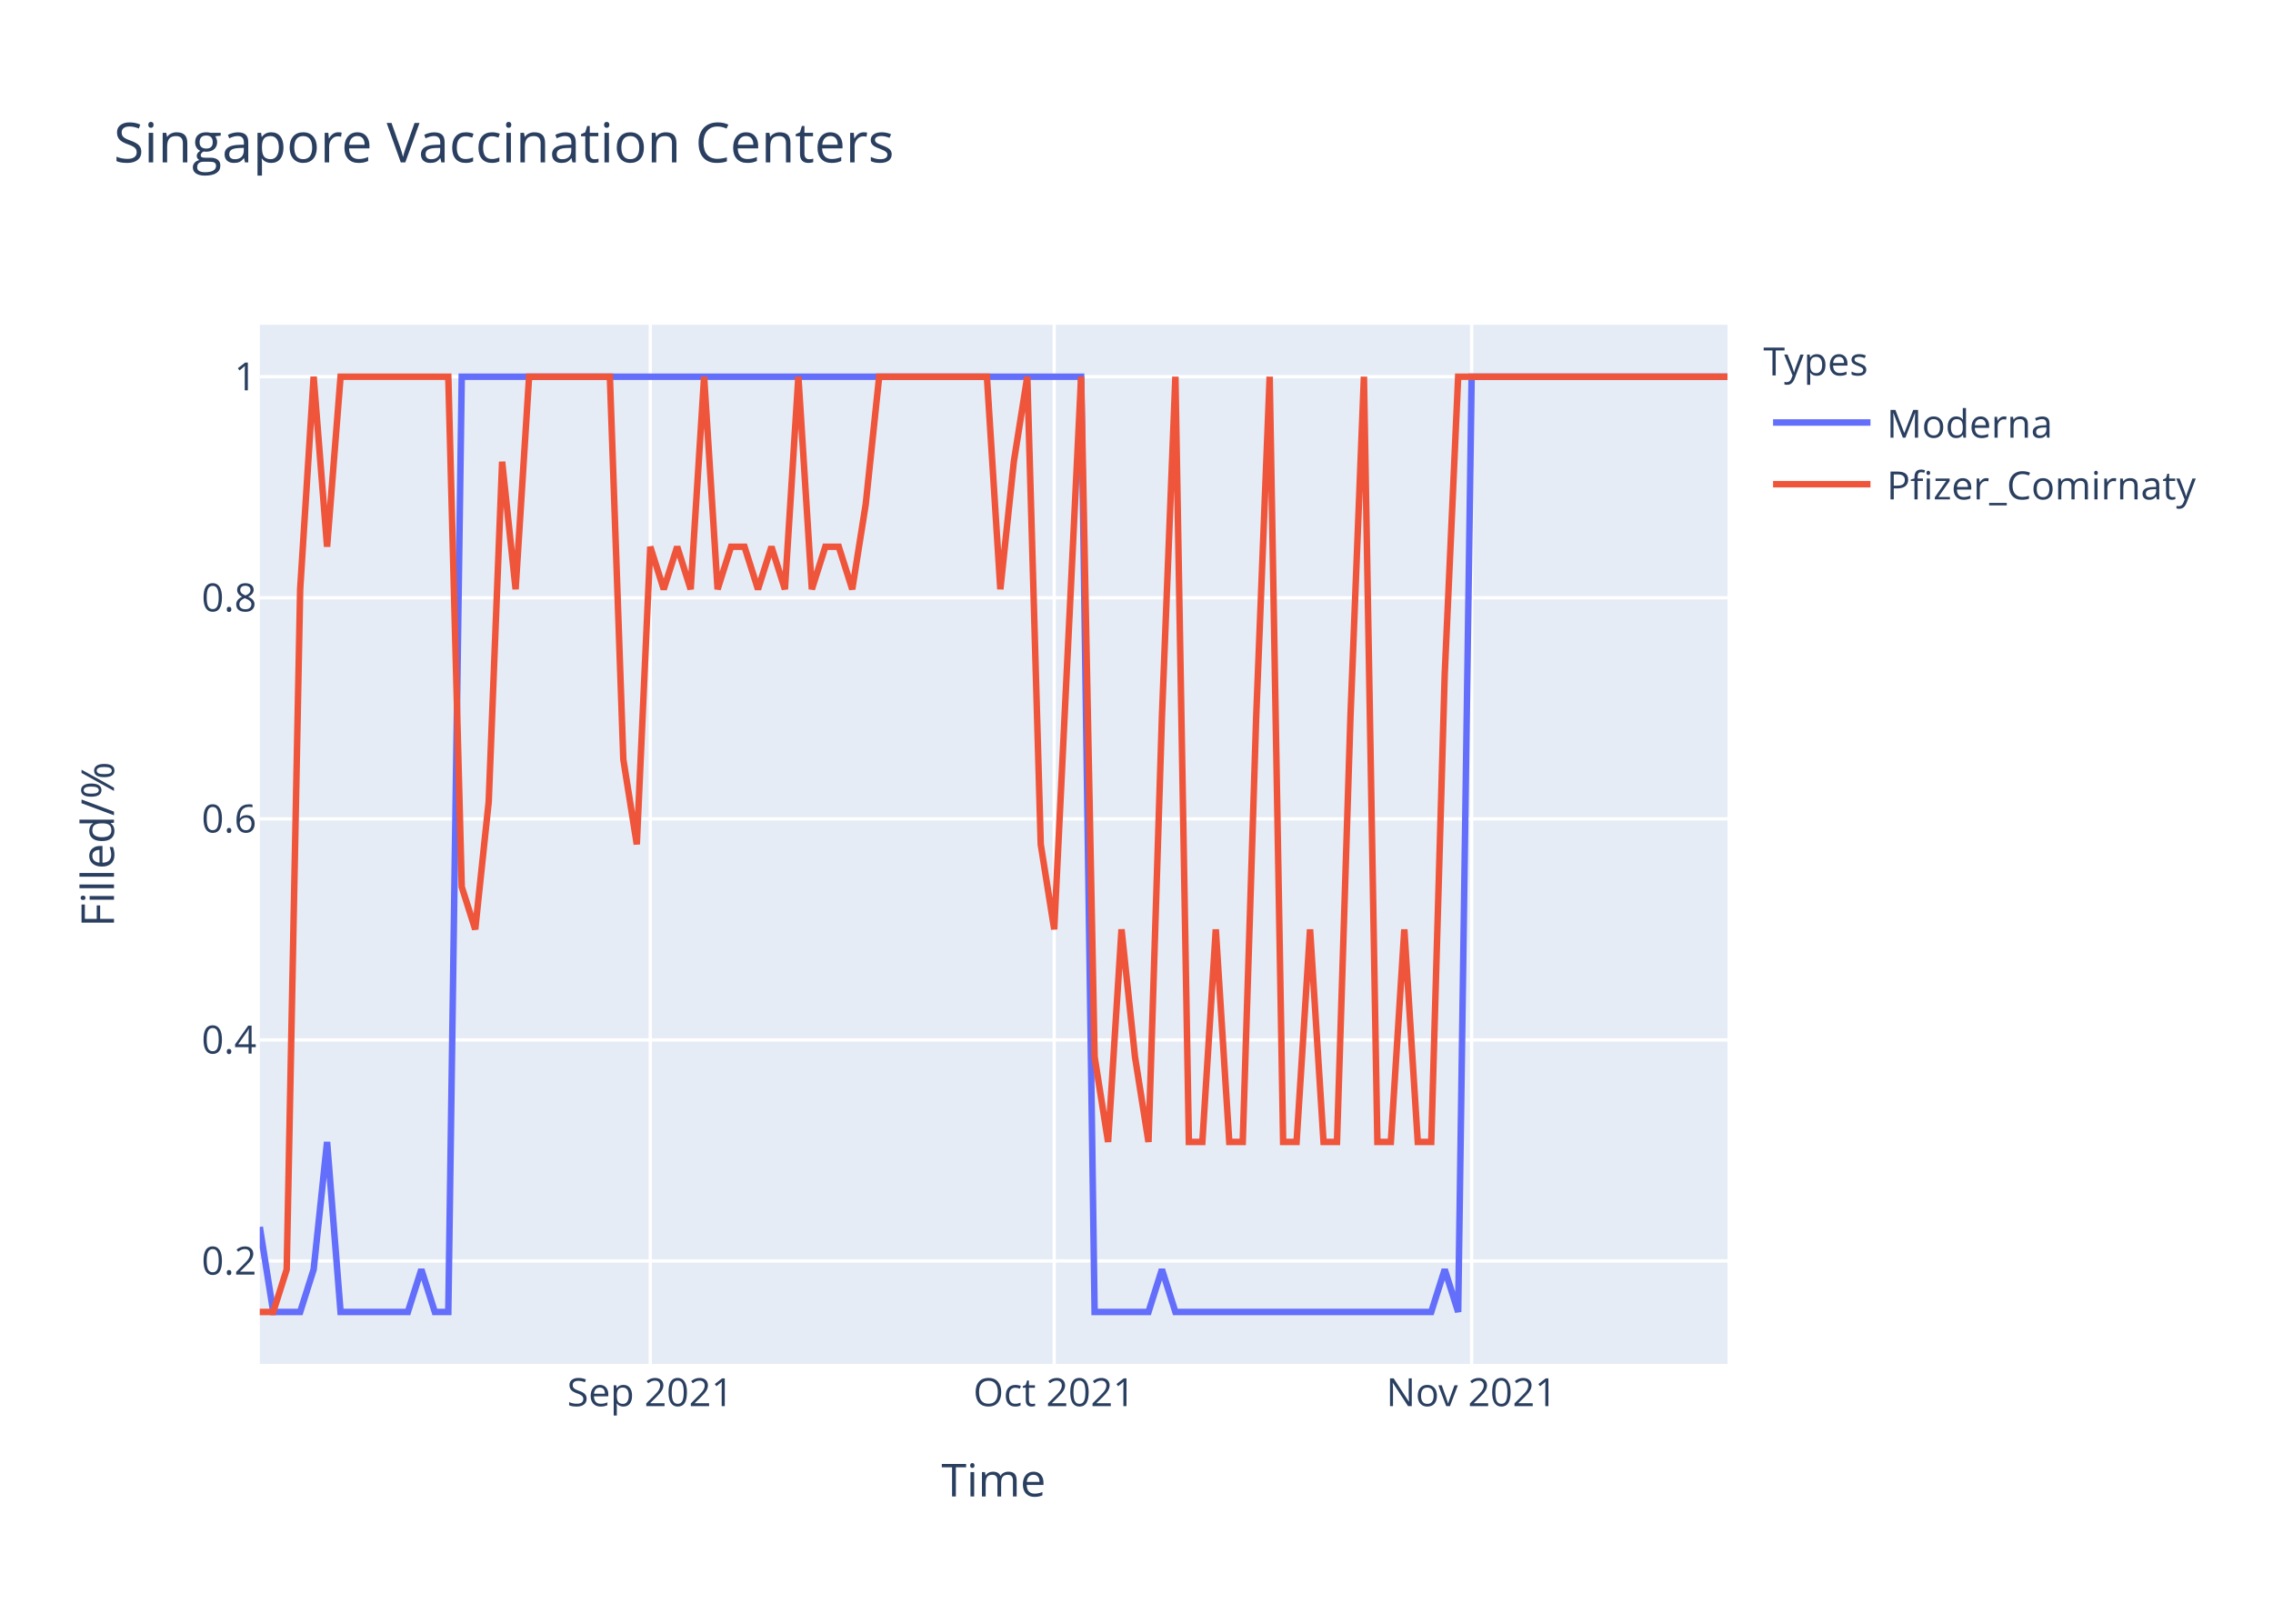
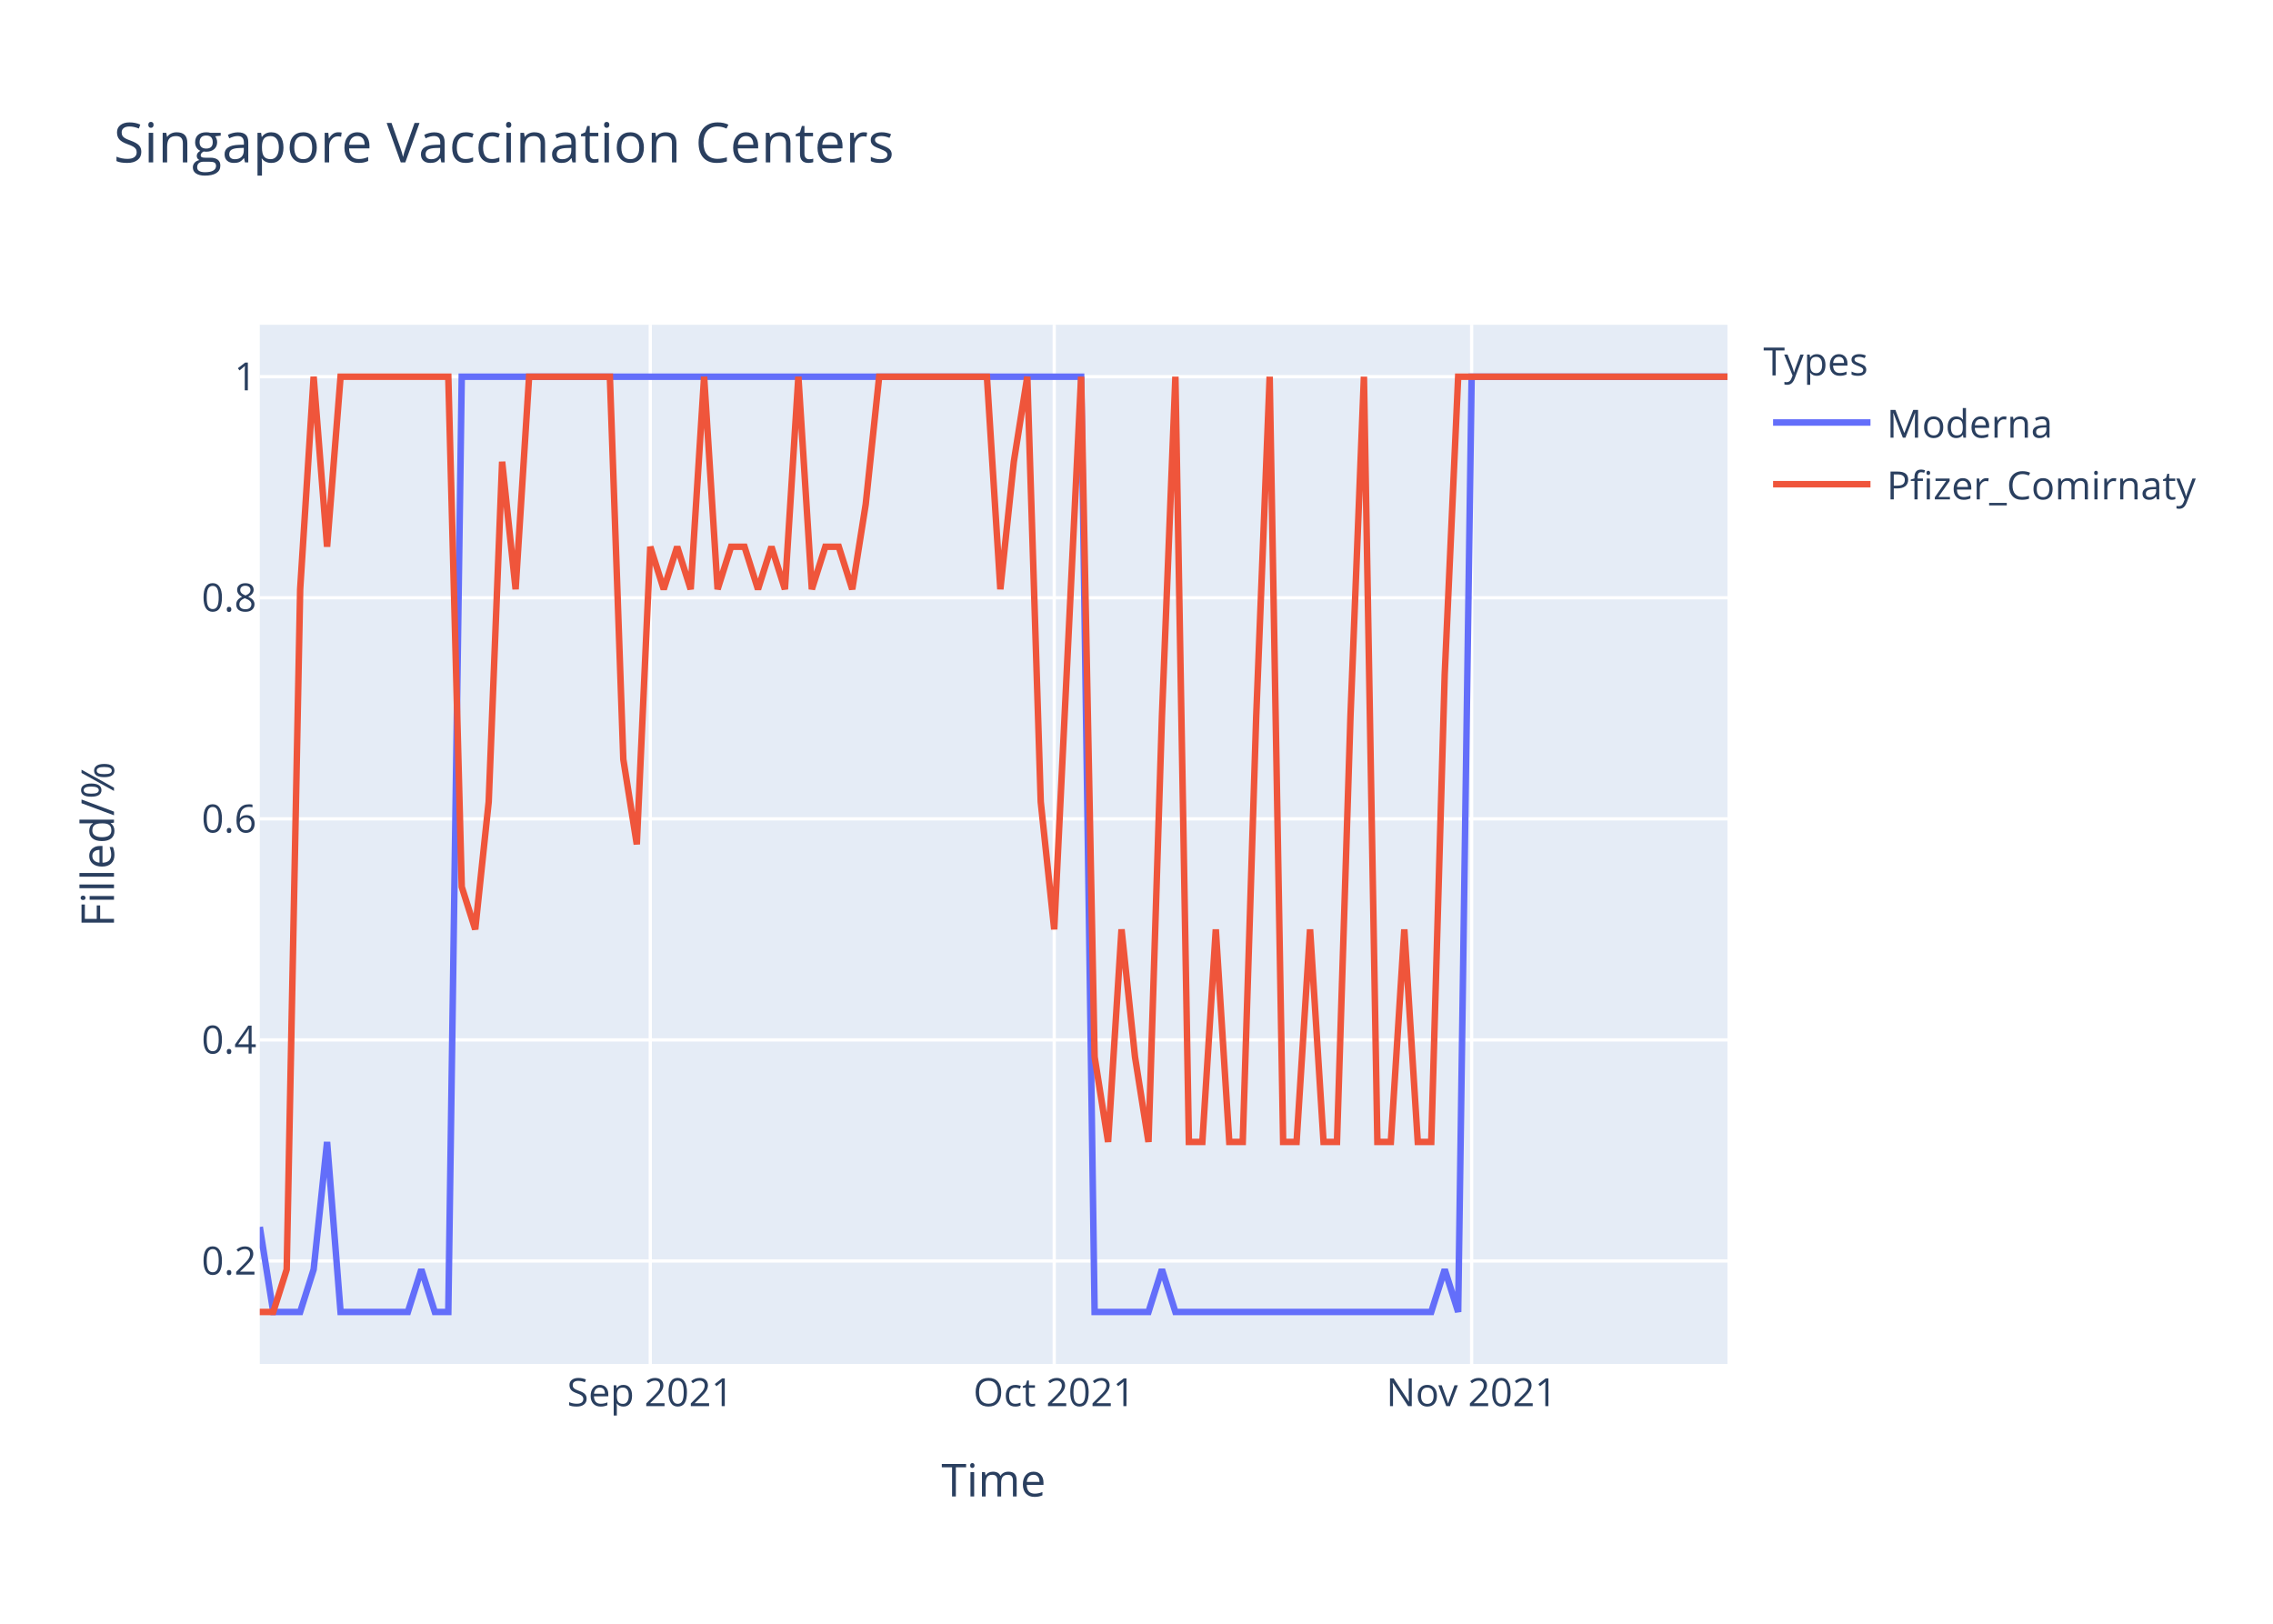
<svg xmlns="http://www.w3.org/2000/svg" class="main-svg" width="700" height="500" style="" viewBox="0 0 700 500">
  <rect x="0" y="0" width="700" height="500" style="fill: rgb(255, 255, 255); fill-opacity: 1;" />
-   <defs id="defs-275681">
+   <defs id="defs-47cad6">
    <g class="clips">
-       <clipPath id="clip275681xyplot" class="plotclip">
+       <clipPath id="clip47cad6xyplot" class="plotclip">
        <rect width="452" height="320" />
      </clipPath>
-       <clipPath class="axesclip" id="clip275681x">
+       <clipPath class="axesclip" id="clip47cad6x">
        <rect x="80" y="0" width="452" height="500" />
      </clipPath>
-       <clipPath class="axesclip" id="clip275681y">
+       <clipPath class="axesclip" id="clip47cad6y">
        <rect x="0" y="100" width="700" height="320" />
      </clipPath>
-       <clipPath class="axesclip" id="clip275681xy">
+       <clipPath class="axesclip" id="clip47cad6xy">
        <rect x="80" y="100" width="452" height="320" />
      </clipPath>
    </g>
    <g class="gradients" />
  </defs>
  <g class="bglayer">
    <rect class="bg" x="80" y="100" width="452" height="320" style="fill: rgb(229, 236, 246); fill-opacity: 1; stroke-width: 0;" />
  </g>
  <g class="layer-below">
    <g class="imagelayer" />
    <g class="shapelayer" />
  </g>
  <g class="cartesianlayer">
    <g class="subplot xy">
      <g class="layer-subplot">
        <g class="shapelayer" />
        <g class="imagelayer" />
      </g>
      <g class="gridlayer">
        <g class="x">
          <path class="xgrid crisp" transform="translate(200.26,0)" d="M0,100v320" style="stroke: rgb(255, 255, 255); stroke-opacity: 1; stroke-width: 1px;" />
          <path class="xgrid crisp" transform="translate(324.66,0)" d="M0,100v320" style="stroke: rgb(255, 255, 255); stroke-opacity: 1; stroke-width: 1px;" />
          <path class="xgrid crisp" transform="translate(453.21,0)" d="M0,100v320" style="stroke: rgb(255, 255, 255); stroke-opacity: 1; stroke-width: 1px;" />
        </g>
        <g class="y">
          <path class="ygrid crisp" transform="translate(0,388.29)" d="M80,0h452" style="stroke: rgb(255, 255, 255); stroke-opacity: 1; stroke-width: 1px;" />
          <path class="ygrid crisp" transform="translate(0,320.22)" d="M80,0h452" style="stroke: rgb(255, 255, 255); stroke-opacity: 1; stroke-width: 1px;" />
          <path class="ygrid crisp" transform="translate(0,252.15)" d="M80,0h452" style="stroke: rgb(255, 255, 255); stroke-opacity: 1; stroke-width: 1px;" />
          <path class="ygrid crisp" transform="translate(0,184.07)" d="M80,0h452" style="stroke: rgb(255, 255, 255); stroke-opacity: 1; stroke-width: 1px;" />
          <path class="ygrid crisp" transform="translate(0,116)" d="M80,0h452" style="stroke: rgb(255, 255, 255); stroke-opacity: 1; stroke-width: 1px;" />
        </g>
      </g>
      <g class="zerolinelayer" />
      <path class="xlines-below" />
      <path class="ylines-below" />
      <g class="overlines-below" />
      <g class="xaxislayer-below" />
      <g class="yaxislayer-below" />
      <g class="overaxes-below" />
-       <g class="plot" transform="translate(80,100)" clip-path="url('#clip275681xyplot')">
+       <g class="plot" transform="translate(80,100)" clip-path="url('#clip47cad6xyplot')">
        <g class="scatterlayer mlayer">
-           <g class="trace scatter traced72170" style="stroke-miterlimit: 2; opacity: 1;">
+           <g class="trace scatter traceb9b189" style="stroke-miterlimit: 2; opacity: 1;">
            <g class="fills" />
            <g class="errorbars" />
            <g class="lines">
              <path class="js-line" d="M0,277.82L4.15,304L8.29,304L12.44,304L16.59,290.91L20.73,251.64L24.88,304L45.61,304L49.76,290.91L53.91,304L58.06,304L62.2,16L66.35,16L252.95,16L257.1,304L273.69,304L277.83,290.91L281.98,304L286.13,304L360.77,304L364.92,290.91L369.06,304L373.21,16L452,16" style="vector-effect: non-scaling-stroke; fill: none; stroke: rgb(99, 110, 250); stroke-opacity: 1; stroke-width: 2px; opacity: 1;" />
            </g>
            <g class="points" />
            <g class="text" />
          </g>
-           <g class="trace scatter trace99f3f3" style="stroke-miterlimit: 2; opacity: 1;">
+           <g class="trace scatter tracedff623" style="stroke-miterlimit: 2; opacity: 1;">
            <g class="fills" />
            <g class="errorbars" />
            <g class="lines">
-               <path class="js-line" d="M0,304L4.15,304L8.29,290.91L12.44,81.45L16.59,16L20.73,68.36L24.88,16L58.06,16L62.2,173.09L66.35,186.18L70.5,146.91L74.64,42.18L78.79,81.45L82.94,16L87.08,16L107.82,16L111.96,133.82L116.11,160L120.26,68.36L124.4,81.45L128.55,68.36L132.7,81.45L136.84,16L140.99,81.45L145.14,68.36L149.28,68.36L153.43,81.45L157.58,68.36L161.72,81.45L165.87,16L170.02,81.45L174.17,68.36L178.31,68.36L182.46,81.45L186.61,55.27L190.75,16L194.9,16L223.93,16L228.07,81.45L232.22,42.18L236.37,16L240.51,160L244.66,186.18L252.95,16L257.1,225.45L261.25,251.64L265.39,186.18L269.54,225.45L273.69,251.64L277.83,120.73L281.98,16L286.13,251.64L290.28,251.64L294.42,186.18L298.57,251.64L302.72,251.64L306.86,120.73L311.01,16L315.16,251.64L319.3,251.64L323.45,186.18L327.6,251.64L331.74,251.64L335.89,120.73L340.04,16L344.18,251.64L348.33,251.64L352.48,186.18L356.62,251.64L360.77,251.64L364.92,107.64L369.06,16L373.21,16L452,16" style="vector-effect: non-scaling-stroke; fill: none; stroke: rgb(239, 85, 59); stroke-opacity: 1; stroke-width: 2px; opacity: 1;" />
+               <path class="js-line" d="M0,304L4.15,304L8.29,290.91L12.44,81.45L16.59,16L20.73,68.36L24.88,16L58.06,16L62.2,173.09L66.35,186.18L70.5,146.91L74.64,42.18L78.79,81.45L82.94,16L87.08,16L107.82,16L111.96,133.82L116.11,160L120.26,68.36L124.4,81.45L128.55,68.36L132.7,81.45L136.84,16L140.99,81.45L145.14,68.36L149.28,68.36L153.43,81.45L157.58,68.36L161.72,81.45L165.87,16L170.02,81.45L174.17,68.36L178.31,68.36L182.46,81.45L186.61,55.27L190.75,16L194.9,16L223.93,16L228.07,81.45L232.22,42.18L236.37,16L240.51,146.91L244.66,186.18L252.95,16L257.1,225.45L261.25,251.64L265.39,186.18L269.54,225.45L273.69,251.64L277.83,120.73L281.98,16L286.13,251.64L290.28,251.64L294.42,186.18L298.57,251.64L302.72,251.64L306.86,120.73L311.01,16L315.16,251.64L319.3,251.64L323.45,186.18L327.6,251.64L331.74,251.64L335.89,120.73L340.04,16L344.18,251.64L348.33,251.64L352.48,186.18L356.62,251.64L360.77,251.64L364.92,107.64L369.06,16L373.21,16L452,16" style="vector-effect: non-scaling-stroke; fill: none; stroke: rgb(239, 85, 59); stroke-opacity: 1; stroke-width: 2px; opacity: 1;" />
            </g>
            <g class="points" />
            <g class="text" />
          </g>
        </g>
      </g>
      <g class="overplot" />
      <path class="xlines-above crisp" d="M0,0" style="fill: none;" />
      <path class="ylines-above crisp" d="M0,0" style="fill: none;" />
      <g class="overlines-above" />
      <g class="xaxislayer-above">
        <g class="xtick">
          <text text-anchor="middle" x="0" y="433" transform="translate(200.26,0)" style="font-family: 'Open Sans', verdana, arial, sans-serif; font-size: 12px; fill: rgb(42, 63, 95); fill-opacity: 1; white-space: pre;">Sep 2021</text>
        </g>
        <g class="xtick">
          <text text-anchor="middle" x="0" y="433" transform="translate(324.66,0)" style="font-family: 'Open Sans', verdana, arial, sans-serif; font-size: 12px; fill: rgb(42, 63, 95); fill-opacity: 1; white-space: pre;">Oct 2021</text>
        </g>
        <g class="xtick">
          <text text-anchor="middle" x="0" y="433" transform="translate(453.21,0)" style="font-family: 'Open Sans', verdana, arial, sans-serif; font-size: 12px; fill: rgb(42, 63, 95); fill-opacity: 1; white-space: pre;">Nov 2021</text>
        </g>
      </g>
      <g class="yaxislayer-above">
        <g class="ytick">
          <text text-anchor="end" x="79" y="4.2" transform="translate(0,388.29)" style="font-family: 'Open Sans', verdana, arial, sans-serif; font-size: 12px; fill: rgb(42, 63, 95); fill-opacity: 1; white-space: pre;">0.2</text>
        </g>
        <g class="ytick">
          <text text-anchor="end" x="79" y="4.2" transform="translate(0,320.22)" style="font-family: 'Open Sans', verdana, arial, sans-serif; font-size: 12px; fill: rgb(42, 63, 95); fill-opacity: 1; white-space: pre;">0.4</text>
        </g>
        <g class="ytick">
          <text text-anchor="end" x="79" y="4.2" transform="translate(0,252.15)" style="font-family: 'Open Sans', verdana, arial, sans-serif; font-size: 12px; fill: rgb(42, 63, 95); fill-opacity: 1; white-space: pre;">0.6</text>
        </g>
        <g class="ytick">
          <text text-anchor="end" x="79" y="4.2" transform="translate(0,184.07)" style="font-family: 'Open Sans', verdana, arial, sans-serif; font-size: 12px; fill: rgb(42, 63, 95); fill-opacity: 1; white-space: pre;">0.8</text>
        </g>
        <g class="ytick">
          <text text-anchor="end" x="79" y="4.2" transform="translate(0,116)" style="font-family: 'Open Sans', verdana, arial, sans-serif; font-size: 12px; fill: rgb(42, 63, 95); fill-opacity: 1; white-space: pre;">1</text>
        </g>
      </g>
      <g class="overaxes-above" />
    </g>
  </g>
  <g class="polarlayer" />
  <g class="ternarylayer" />
  <g class="geolayer" />
  <g class="funnelarealayer" />
  <g class="pielayer" />
  <g class="treemaplayer" />
  <g class="sunburstlayer" />
  <g class="glimages" />
-   <defs id="topdefs-275681">
+   <defs id="topdefs-47cad6">
    <g class="clips" />
-     <clipPath id="legend275681">
+     <clipPath id="legend47cad6">
      <rect width="147" height="64" x="0" y="0" />
    </clipPath>
  </defs>
  <g class="layer-above">
    <g class="imagelayer" />
    <g class="shapelayer" />
  </g>
  <g class="infolayer">
    <g class="legend" pointer-events="all" transform="translate(541.04,100)">
      <rect class="bg" shape-rendering="crispEdges" width="147" height="64" x="0" y="0" style="stroke: rgb(68, 68, 68); stroke-opacity: 1; fill: rgb(255, 255, 255); fill-opacity: 1; stroke-width: 0px;" />
-       <g class="scrollbox" transform="" clip-path="url('#legend275681')">
+       <g class="scrollbox" transform="" clip-path="url('#legend47cad6')">
        <text class="legendtitletext" text-anchor="start" x="2" y="15.6" style="font-family: 'Open Sans', verdana, arial, sans-serif; font-size: 12px; fill: rgb(42, 63, 95); fill-opacity: 1; white-space: pre;">Types</text>
        <g class="groups" transform="">
          <g class="traces" transform="translate(0,30.1)" style="opacity: 1;">
            <text class="legendtext" text-anchor="start" x="40" y="4.68" style="font-family: 'Open Sans', verdana, arial, sans-serif; font-size: 12px; fill: rgb(42, 63, 95); fill-opacity: 1; white-space: pre;">Moderna</text>
            <g class="layers" style="opacity: 1;">
              <g class="legendfill" />
              <g class="legendlines">
                <path class="js-line" d="M5,0h30" style="fill: none; stroke: rgb(99, 110, 250); stroke-opacity: 1; stroke-width: 2px;" />
              </g>
              <g class="legendsymbols">
                <g class="legendpoints" />
              </g>
            </g>
            <rect class="legendtoggle" x="0" y="-9.5" width="141.656" height="19" style="fill: rgb(0, 0, 0); fill-opacity: 0;" />
          </g>
        </g>
        <g class="groups" transform="">
          <g class="traces" transform="translate(0,49.1)" style="opacity: 1;">
            <text class="legendtext" text-anchor="start" x="40" y="4.68" style="font-family: 'Open Sans', verdana, arial, sans-serif; font-size: 12px; fill: rgb(42, 63, 95); fill-opacity: 1; white-space: pre;">Pfizer_Comirnaty</text>
            <g class="layers" style="opacity: 1;">
              <g class="legendfill" />
              <g class="legendlines">
                <path class="js-line" d="M5,0h30" style="fill: none; stroke: rgb(239, 85, 59); stroke-opacity: 1; stroke-width: 2px;" />
              </g>
              <g class="legendsymbols">
                <g class="legendpoints" />
              </g>
            </g>
            <rect class="legendtoggle" x="0" y="-9.5" width="141.656" height="19" style="fill: rgb(0, 0, 0); fill-opacity: 0;" />
          </g>
        </g>
      </g>
      <rect class="scrollbar" rx="20" ry="3" width="0" height="0" x="0" y="0" style="fill: rgb(128, 139, 164); fill-opacity: 1;" />
    </g>
    <g class="g-gtitle">
      <text class="gtitle" x="35" y="50" text-anchor="start" dy="0em" style="font-family: 'Open Sans', verdana, arial, sans-serif; font-size: 17px; fill: rgb(42, 63, 95); opacity: 1; font-weight: normal; white-space: pre;">Singapore Vaccination Centers</text>
    </g>
    <g class="g-xtitle">
      <text class="xtitle" x="306" y="460.8" text-anchor="middle" style="font-family: 'Open Sans', verdana, arial, sans-serif; font-size: 14px; fill: rgb(42, 63, 95); opacity: 1; font-weight: normal; white-space: pre;">Time</text>
    </g>
    <g class="g-ytitle">
      <text class="ytitle" transform="rotate(-90,35.10625,260)" x="35.106" y="260" text-anchor="middle" style="font-family: 'Open Sans', verdana, arial, sans-serif; font-size: 14px; fill: rgb(42, 63, 95); opacity: 1; font-weight: normal; white-space: pre;">Filled/%</text>
    </g>
  </g>
</svg>
